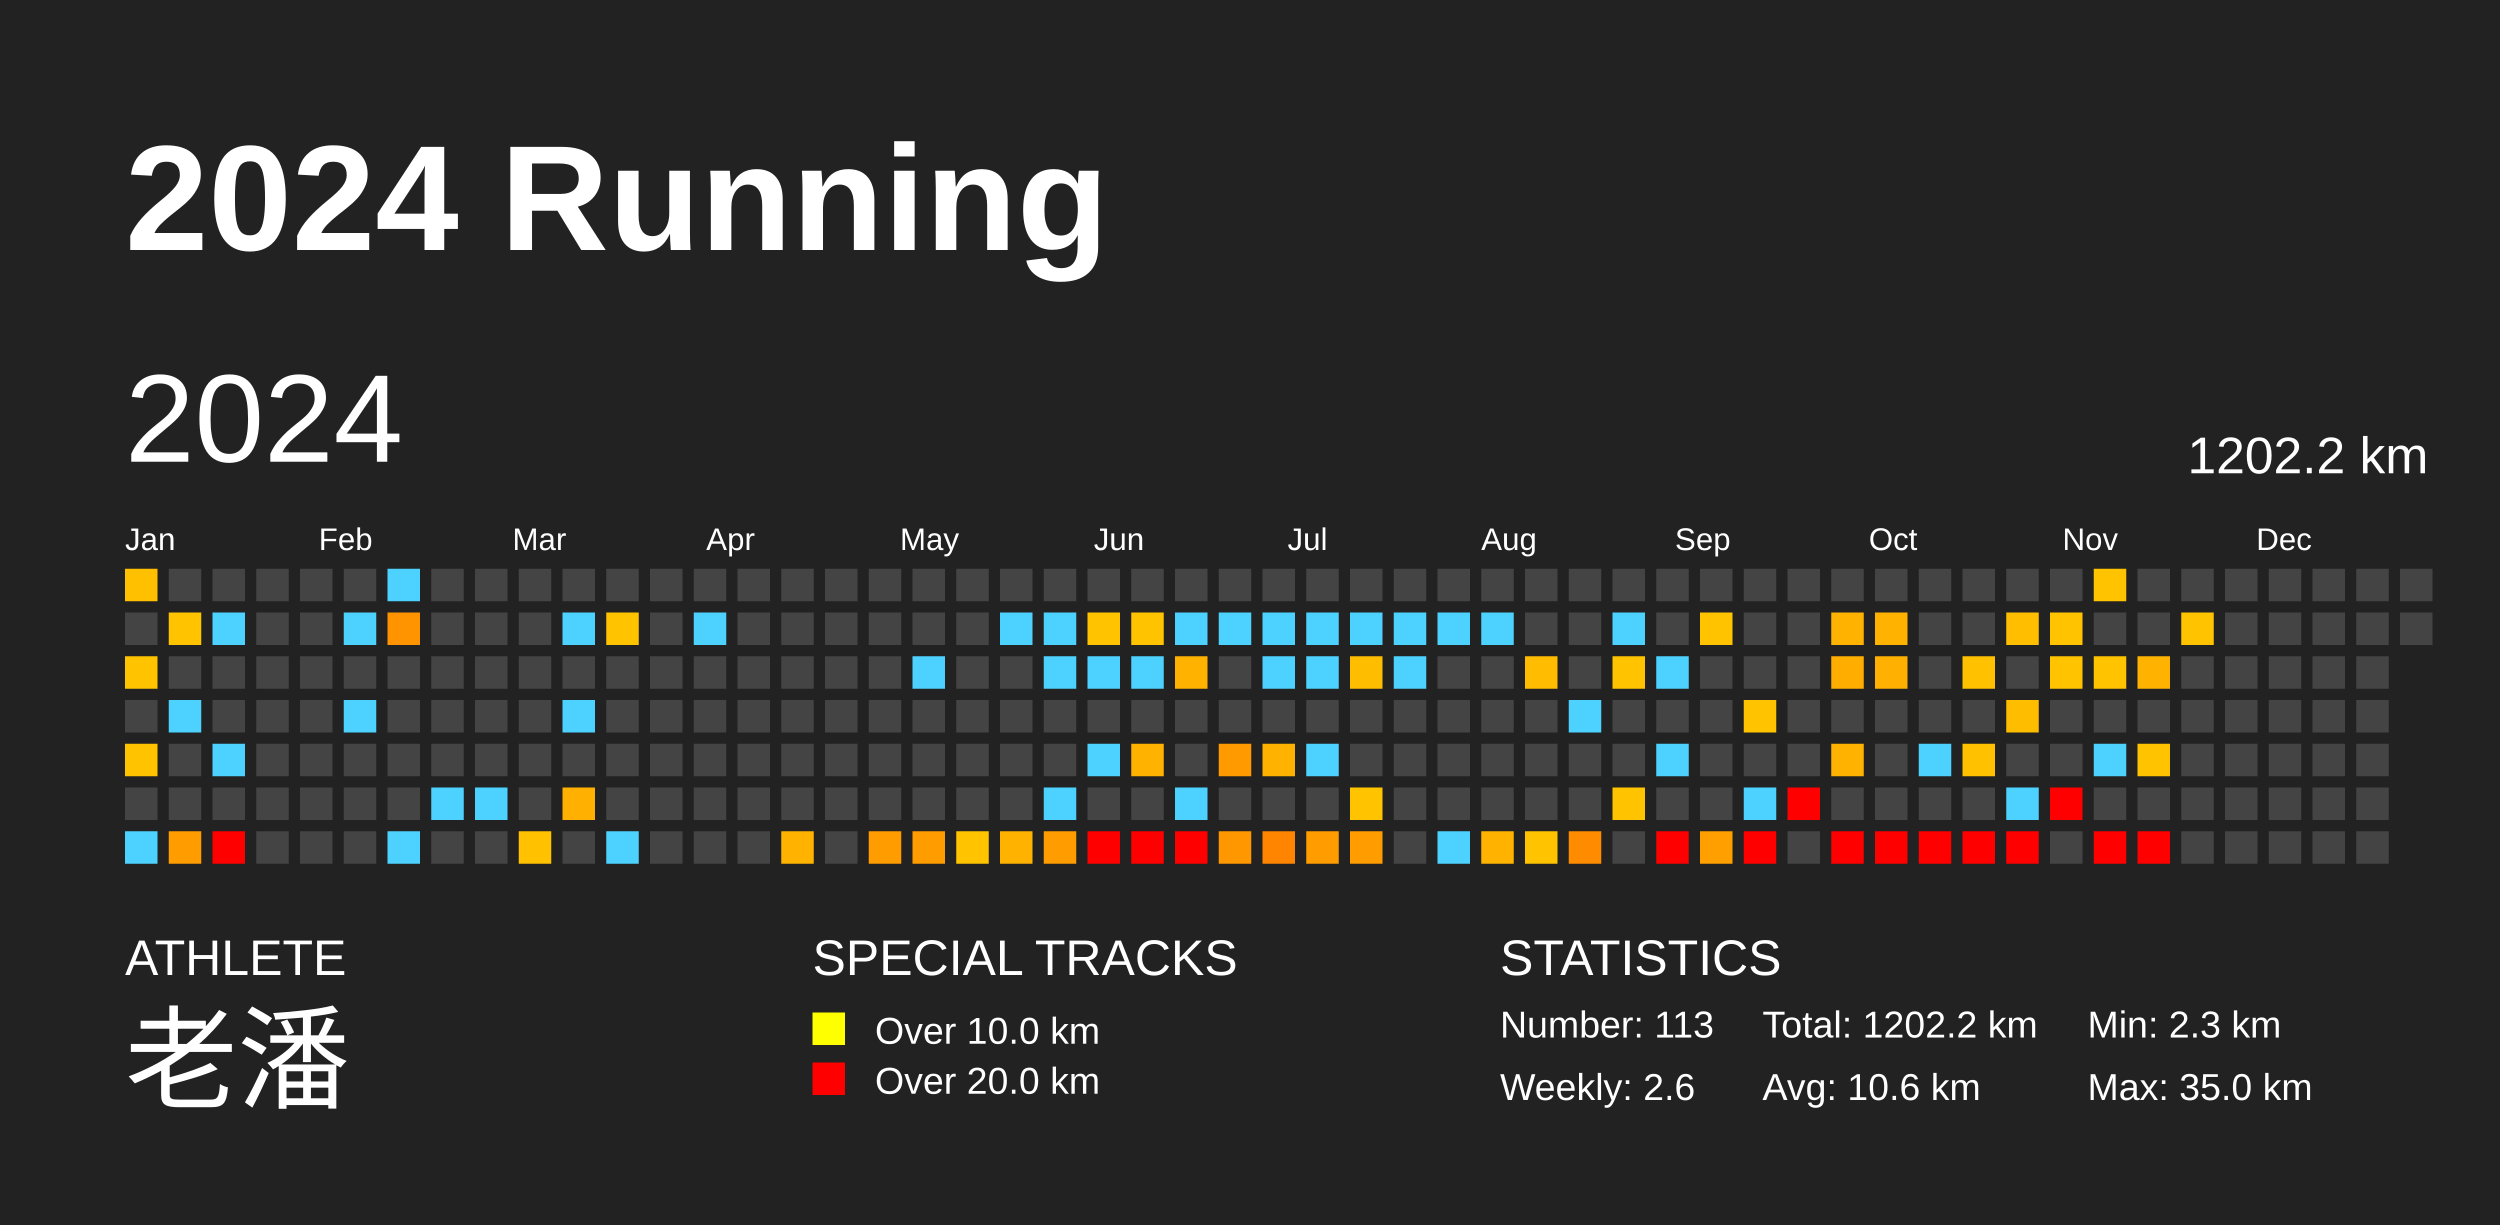
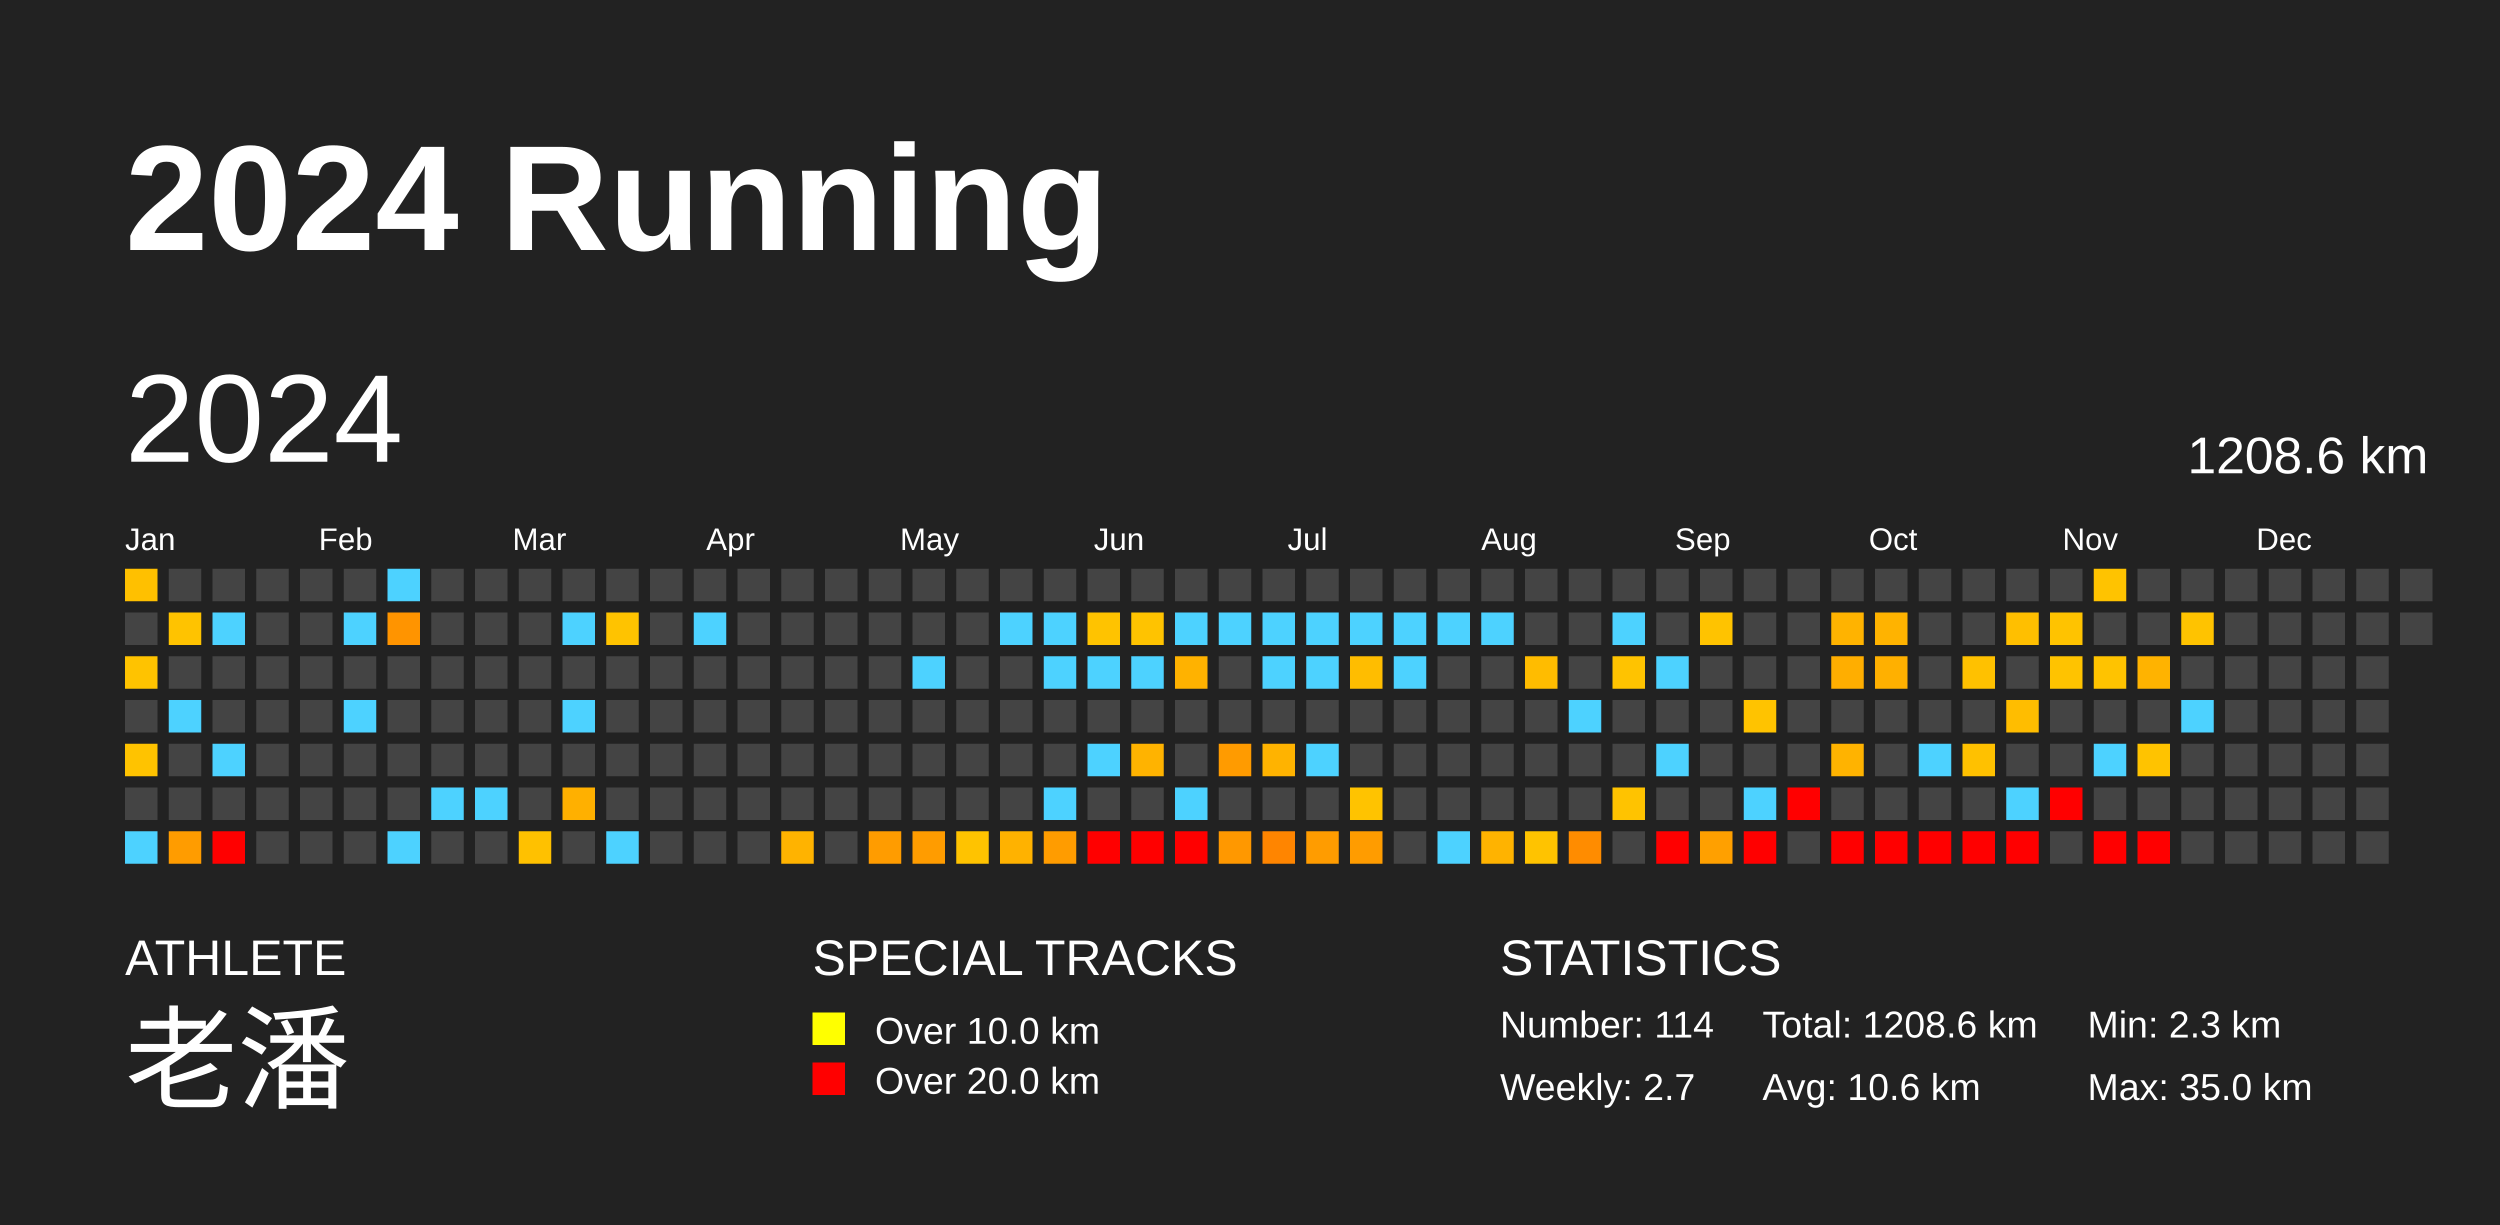
<svg xmlns="http://www.w3.org/2000/svg" baseProfile="full" height="98mm" version="1.1" viewBox="0,0,200,98" width="200mm">
  <defs />
  <rect fill="#222222" height="98" width="200" x="0" y="0" />
  <text fill="#FFFFFF" style="font-size:12px; font-family:Arial; font-weight:bold;" x="10" y="20">2024 Running</text>
  <text fill="#FFFFFF" style="font-size:4px; font-family:Arial" x="10" y="78">ATHLETE</text>
  <text fill="#FFFFFF" style="font-size:9px; font-family:Arial" x="10" y="88">老潘</text>
  <text fill="#FFFFFF" style="font-size:4px; font-family:Arial" x="65" y="78">SPECIAL TRACKS</text>
  <rect fill="yellow" height="2.6" width="2.6" x="65" y="81" />
  <text fill="#FFFFFF" style="font-size:3px; font-family:Arial" x="70" y="83.5">Over 10.0 km</text>
  <rect fill="red" height="2.6" width="2.6" x="65" y="85" />
  <text fill="#FFFFFF" style="font-size:3px; font-family:Arial" x="70" y="87.5">Over 20.0 km</text>
  <text fill="#FFFFFF" style="font-size:4px; font-family:Arial" x="120" y="78">STATISTICS</text>
-   <text fill="#FFFFFF" style="font-size:3px; font-family:Arial" x="120" y="83">Number: 113</text>
-   <text fill="#FFFFFF" style="font-size:3px; font-family:Arial" x="120" y="88">Weekly: 2.6</text>
-   <text fill="#FFFFFF" style="font-size:3px; font-family:Arial" x="141" y="83">Total: 1202.2 km</text>
+   <text fill="#FFFFFF" style="font-size:3px; font-family:Arial" x="120" y="83">Number: 114</text>
+   <text fill="#FFFFFF" style="font-size:3px; font-family:Arial" x="120" y="88">Weekly: 2.7</text>
+   <text fill="#FFFFFF" style="font-size:3px; font-family:Arial" x="141" y="83">Total: 1208.6 km</text>
  <text fill="#FFFFFF" style="font-size:3px; font-family:Arial" x="141" y="88">Avg: 10.6 km</text>
  <text fill="#FFFFFF" style="font-size:3px; font-family:Arial" x="167" y="83">Min: 2.3 km</text>
  <text fill="#FFFFFF" style="font-size:3px; font-family:Arial" x="167" y="88">Max: 35.0 km</text>
  <text dominant-baseline="hanging" fill="#FFFFFF" style="font-size:10.0px; font-family:Arial;" x="10" y="30">2024</text>
-   <text dominant-baseline="hanging" fill="#FFFFFF" style="font-size:4.125px; font-family:Arial;" x="175" y="35">1202.2 km</text>
+   <text dominant-baseline="hanging" fill="#FFFFFF" style="font-size:4.125px; font-family:Arial;" x="175" y="35">1208.6 km</text>
  <text fill="#FFFFFF" style="font-size:2.5px; font-family:Arial" x="10.0" y="44">Jan</text>
  <text fill="#FFFFFF" style="font-size:2.5px; font-family:Arial" x="25.5" y="44">Feb</text>
  <text fill="#FFFFFF" style="font-size:2.5px; font-family:Arial" x="41.0" y="44">Mar</text>
  <text fill="#FFFFFF" style="font-size:2.5px; font-family:Arial" x="56.5" y="44">Apr</text>
  <text fill="#FFFFFF" style="font-size:2.5px; font-family:Arial" x="72.0" y="44">May</text>
  <text fill="#FFFFFF" style="font-size:2.5px; font-family:Arial" x="87.5" y="44">Jun</text>
  <text fill="#FFFFFF" style="font-size:2.5px; font-family:Arial" x="103.0" y="44">Jul</text>
  <text fill="#FFFFFF" style="font-size:2.5px; font-family:Arial" x="118.5" y="44">Aug</text>
  <text fill="#FFFFFF" style="font-size:2.5px; font-family:Arial" x="134.0" y="44">Sep</text>
  <text fill="#FFFFFF" style="font-size:2.5px; font-family:Arial" x="149.5" y="44">Oct</text>
  <text fill="#FFFFFF" style="font-size:2.5px; font-family:Arial" x="165.0" y="44">Nov</text>
  <text fill="#FFFFFF" style="font-size:2.5px; font-family:Arial" x="180.5" y="44">Dec</text>
  <rect fill="#ffc000" height="2.6" width="2.6" x="10.0" y="45.5" />
  <rect fill="#444444" height="2.6" width="2.6" x="10.0" y="49.0" />
  <rect fill="#ffc300" height="2.6" width="2.6" x="10.0" y="52.5" />
  <rect fill="#444444" height="2.6" width="2.6" x="10.0" y="56.0" />
  <rect fill="#ffc300" height="2.6" width="2.6" x="10.0" y="59.5" />
  <rect fill="#444444" height="2.6" width="2.6" x="10.0" y="63.0" />
  <rect fill="#4dd2ff" height="2.6" width="2.6" x="10.0" y="66.5" />
  <rect fill="#444444" height="2.6" width="2.6" x="13.5" y="45.5" />
  <rect fill="#ffc300" height="2.6" width="2.6" x="13.5" y="49.0" />
  <rect fill="#444444" height="2.6" width="2.6" x="13.5" y="52.5" />
  <rect fill="#4dd2ff" height="2.6" width="2.6" x="13.5" y="56.0" />
  <rect fill="#444444" height="2.6" width="2.6" x="13.5" y="59.5" />
  <rect fill="#444444" height="2.6" width="2.6" x="13.5" y="63.0" />
  <rect fill="#ff9c00" height="2.6" width="2.6" x="13.5" y="66.5" />
  <rect fill="#444444" height="2.6" width="2.6" x="17.0" y="45.5" />
  <rect fill="#4dd2ff" height="2.6" width="2.6" x="17.0" y="49.0" />
  <rect fill="#444444" height="2.6" width="2.6" x="17.0" y="52.5" />
  <rect fill="#444444" height="2.6" width="2.6" x="17.0" y="56.0" />
  <rect fill="#4dd2ff" height="2.6" width="2.6" x="17.0" y="59.5" />
  <rect fill="#444444" height="2.6" width="2.6" x="17.0" y="63.0" />
  <rect fill="red" height="2.6" width="2.6" x="17.0" y="66.5" />
  <rect fill="#444444" height="2.6" width="2.6" x="20.5" y="45.5" />
  <rect fill="#444444" height="2.6" width="2.6" x="20.5" y="49.0" />
  <rect fill="#444444" height="2.6" width="2.6" x="20.5" y="52.5" />
  <rect fill="#444444" height="2.6" width="2.6" x="20.5" y="56.0" />
  <rect fill="#444444" height="2.6" width="2.6" x="20.5" y="59.5" />
  <rect fill="#444444" height="2.6" width="2.6" x="20.5" y="63.0" />
  <rect fill="#444444" height="2.6" width="2.6" x="20.5" y="66.5" />
  <rect fill="#444444" height="2.6" width="2.6" x="24.0" y="45.5" />
  <rect fill="#444444" height="2.6" width="2.6" x="24.0" y="49.0" />
  <rect fill="#444444" height="2.6" width="2.6" x="24.0" y="52.5" />
  <rect fill="#444444" height="2.6" width="2.6" x="24.0" y="56.0" />
  <rect fill="#444444" height="2.6" width="2.6" x="24.0" y="59.5" />
  <rect fill="#444444" height="2.6" width="2.6" x="24.0" y="63.0" />
  <rect fill="#444444" height="2.6" width="2.6" x="24.0" y="66.5" />
  <rect fill="#444444" height="2.6" width="2.6" x="27.5" y="45.5" />
  <rect fill="#4dd2ff" height="2.6" width="2.6" x="27.5" y="49.0" />
  <rect fill="#444444" height="2.6" width="2.6" x="27.5" y="52.5" />
  <rect fill="#4dd2ff" height="2.6" width="2.6" x="27.5" y="56.0" />
  <rect fill="#444444" height="2.6" width="2.6" x="27.5" y="59.5" />
  <rect fill="#444444" height="2.6" width="2.6" x="27.5" y="63.0" />
  <rect fill="#444444" height="2.6" width="2.6" x="27.5" y="66.5" />
  <rect fill="#4dd2ff" height="2.6" width="2.6" x="31.0" y="45.5" />
  <rect fill="#ff9400" height="2.6" width="2.6" x="31.0" y="49.0" />
  <rect fill="#444444" height="2.6" width="2.6" x="31.0" y="52.5" />
  <rect fill="#444444" height="2.6" width="2.6" x="31.0" y="56.0" />
  <rect fill="#444444" height="2.6" width="2.6" x="31.0" y="59.5" />
  <rect fill="#444444" height="2.6" width="2.6" x="31.0" y="63.0" />
  <rect fill="#4dd2ff" height="2.6" width="2.6" x="31.0" y="66.5" />
  <rect fill="#444444" height="2.6" width="2.6" x="34.5" y="45.5" />
  <rect fill="#444444" height="2.6" width="2.6" x="34.5" y="49.0" />
  <rect fill="#444444" height="2.6" width="2.6" x="34.5" y="52.5" />
  <rect fill="#444444" height="2.6" width="2.6" x="34.5" y="56.0" />
  <rect fill="#444444" height="2.6" width="2.6" x="34.5" y="59.5" />
  <rect fill="#4dd2ff" height="2.6" width="2.6" x="34.5" y="63.0" />
  <rect fill="#444444" height="2.6" width="2.6" x="34.5" y="66.5" />
  <rect fill="#444444" height="2.6" width="2.6" x="38.0" y="45.5" />
  <rect fill="#444444" height="2.6" width="2.6" x="38.0" y="49.0" />
  <rect fill="#444444" height="2.6" width="2.6" x="38.0" y="52.5" />
  <rect fill="#444444" height="2.6" width="2.6" x="38.0" y="56.0" />
  <rect fill="#444444" height="2.6" width="2.6" x="38.0" y="59.5" />
  <rect fill="#4dd2ff" height="2.6" width="2.6" x="38.0" y="63.0" />
  <rect fill="#444444" height="2.6" width="2.6" x="38.0" y="66.5" />
  <rect fill="#444444" height="2.6" width="2.6" x="41.5" y="45.5" />
  <rect fill="#444444" height="2.6" width="2.6" x="41.5" y="49.0" />
  <rect fill="#444444" height="2.6" width="2.6" x="41.5" y="52.5" />
  <rect fill="#444444" height="2.6" width="2.6" x="41.5" y="56.0" />
  <rect fill="#444444" height="2.6" width="2.6" x="41.5" y="59.5" />
  <rect fill="#444444" height="2.6" width="2.6" x="41.5" y="63.0" />
  <rect fill="#ffc100" height="2.6" width="2.6" x="41.5" y="66.5" />
  <rect fill="#444444" height="2.6" width="2.6" x="45.0" y="45.5" />
  <rect fill="#4dd2ff" height="2.6" width="2.6" x="45.0" y="49.0" />
  <rect fill="#444444" height="2.6" width="2.6" x="45.0" y="52.5" />
  <rect fill="#4dd2ff" height="2.6" width="2.6" x="45.0" y="56.0" />
  <rect fill="#444444" height="2.6" width="2.6" x="45.0" y="59.5" />
  <rect fill="#ffb000" height="2.6" width="2.6" x="45.0" y="63.0" />
  <rect fill="#444444" height="2.6" width="2.6" x="45.0" y="66.5" />
  <rect fill="#444444" height="2.6" width="2.6" x="48.5" y="45.5" />
  <rect fill="#ffc300" height="2.6" width="2.6" x="48.5" y="49.0" />
  <rect fill="#444444" height="2.6" width="2.6" x="48.5" y="52.5" />
  <rect fill="#444444" height="2.6" width="2.6" x="48.5" y="56.0" />
  <rect fill="#444444" height="2.6" width="2.6" x="48.5" y="59.5" />
  <rect fill="#444444" height="2.6" width="2.6" x="48.5" y="63.0" />
  <rect fill="#4dd2ff" height="2.6" width="2.6" x="48.5" y="66.5" />
  <rect fill="#444444" height="2.6" width="2.6" x="52.0" y="45.5" />
  <rect fill="#444444" height="2.6" width="2.6" x="52.0" y="49.0" />
  <rect fill="#444444" height="2.6" width="2.6" x="52.0" y="52.5" />
  <rect fill="#444444" height="2.6" width="2.6" x="52.0" y="56.0" />
  <rect fill="#444444" height="2.6" width="2.6" x="52.0" y="59.5" />
  <rect fill="#444444" height="2.6" width="2.6" x="52.0" y="63.0" />
  <rect fill="#444444" height="2.6" width="2.6" x="52.0" y="66.5" />
  <rect fill="#444444" height="2.6" width="2.6" x="55.5" y="45.5" />
  <rect fill="#4dd2ff" height="2.6" width="2.6" x="55.5" y="49.0" />
  <rect fill="#444444" height="2.6" width="2.6" x="55.5" y="52.5" />
  <rect fill="#444444" height="2.6" width="2.6" x="55.5" y="56.0" />
  <rect fill="#444444" height="2.6" width="2.6" x="55.5" y="59.5" />
  <rect fill="#444444" height="2.6" width="2.6" x="55.5" y="63.0" />
  <rect fill="#444444" height="2.6" width="2.6" x="55.5" y="66.5" />
  <rect fill="#444444" height="2.6" width="2.6" x="59.0" y="45.5" />
  <rect fill="#444444" height="2.6" width="2.6" x="59.0" y="49.0" />
  <rect fill="#444444" height="2.6" width="2.6" x="59.0" y="52.5" />
  <rect fill="#444444" height="2.6" width="2.6" x="59.0" y="56.0" />
  <rect fill="#444444" height="2.6" width="2.6" x="59.0" y="59.5" />
  <rect fill="#444444" height="2.6" width="2.6" x="59.0" y="63.0" />
  <rect fill="#444444" height="2.6" width="2.6" x="59.0" y="66.5" />
  <rect fill="#444444" height="2.6" width="2.6" x="62.5" y="45.5" />
  <rect fill="#444444" height="2.6" width="2.6" x="62.5" y="49.0" />
  <rect fill="#444444" height="2.6" width="2.6" x="62.5" y="52.5" />
  <rect fill="#444444" height="2.6" width="2.6" x="62.5" y="56.0" />
  <rect fill="#444444" height="2.6" width="2.6" x="62.5" y="59.5" />
  <rect fill="#444444" height="2.6" width="2.6" x="62.5" y="63.0" />
  <rect fill="#ffb300" height="2.6" width="2.6" x="62.5" y="66.5" />
  <rect fill="#444444" height="2.6" width="2.6" x="66.0" y="45.5" />
  <rect fill="#444444" height="2.6" width="2.6" x="66.0" y="49.0" />
  <rect fill="#444444" height="2.6" width="2.6" x="66.0" y="52.5" />
  <rect fill="#444444" height="2.6" width="2.6" x="66.0" y="56.0" />
  <rect fill="#444444" height="2.6" width="2.6" x="66.0" y="59.5" />
  <rect fill="#444444" height="2.6" width="2.6" x="66.0" y="63.0" />
  <rect fill="#444444" height="2.6" width="2.6" x="66.0" y="66.5" />
  <rect fill="#444444" height="2.6" width="2.6" x="69.5" y="45.5" />
  <rect fill="#444444" height="2.6" width="2.6" x="69.5" y="49.0" />
  <rect fill="#444444" height="2.6" width="2.6" x="69.5" y="52.5" />
  <rect fill="#444444" height="2.6" width="2.6" x="69.5" y="56.0" />
  <rect fill="#444444" height="2.6" width="2.6" x="69.5" y="59.5" />
  <rect fill="#444444" height="2.6" width="2.6" x="69.5" y="63.0" />
  <rect fill="#ff9c00" height="2.6" width="2.6" x="69.5" y="66.5" />
  <rect fill="#444444" height="2.6" width="2.6" x="73.0" y="45.5" />
  <rect fill="#444444" height="2.6" width="2.6" x="73.0" y="49.0" />
  <rect fill="#4dd2ff" height="2.6" width="2.6" x="73.0" y="52.5" />
  <rect fill="#444444" height="2.6" width="2.6" x="73.0" y="56.0" />
  <rect fill="#444444" height="2.6" width="2.6" x="73.0" y="59.5" />
  <rect fill="#444444" height="2.6" width="2.6" x="73.0" y="63.0" />
  <rect fill="#ff9c00" height="2.6" width="2.6" x="73.0" y="66.5" />
  <rect fill="#444444" height="2.6" width="2.6" x="76.5" y="45.5" />
  <rect fill="#444444" height="2.6" width="2.6" x="76.5" y="49.0" />
  <rect fill="#444444" height="2.6" width="2.6" x="76.5" y="52.5" />
  <rect fill="#444444" height="2.6" width="2.6" x="76.5" y="56.0" />
  <rect fill="#444444" height="2.6" width="2.6" x="76.5" y="59.5" />
  <rect fill="#444444" height="2.6" width="2.6" x="76.5" y="63.0" />
  <rect fill="#ffc300" height="2.6" width="2.6" x="76.5" y="66.5" />
  <rect fill="#444444" height="2.6" width="2.6" x="80.0" y="45.5" />
  <rect fill="#4dd2ff" height="2.6" width="2.6" x="80.0" y="49.0" />
  <rect fill="#444444" height="2.6" width="2.6" x="80.0" y="52.5" />
  <rect fill="#444444" height="2.6" width="2.6" x="80.0" y="56.0" />
  <rect fill="#444444" height="2.6" width="2.6" x="80.0" y="59.5" />
  <rect fill="#444444" height="2.6" width="2.6" x="80.0" y="63.0" />
  <rect fill="#ffb200" height="2.6" width="2.6" x="80.0" y="66.5" />
  <rect fill="#444444" height="2.6" width="2.6" x="83.5" y="45.5" />
  <rect fill="#4dd2ff" height="2.6" width="2.6" x="83.5" y="49.0" />
  <rect fill="#4dd2ff" height="2.6" width="2.6" x="83.5" y="52.5" />
  <rect fill="#444444" height="2.6" width="2.6" x="83.5" y="56.0" />
  <rect fill="#444444" height="2.6" width="2.6" x="83.5" y="59.5" />
  <rect fill="#4dd2ff" height="2.6" width="2.6" x="83.5" y="63.0" />
  <rect fill="#ff9c00" height="2.6" width="2.6" x="83.5" y="66.5" />
  <rect fill="#444444" height="2.6" width="2.6" x="87.0" y="45.5" />
  <rect fill="#ffc300" height="2.6" width="2.6" x="87.0" y="49.0" />
  <rect fill="#4dd2ff" height="2.6" width="2.6" x="87.0" y="52.5" />
  <rect fill="#444444" height="2.6" width="2.6" x="87.0" y="56.0" />
  <rect fill="#4dd2ff" height="2.6" width="2.6" x="87.0" y="59.5" />
  <rect fill="#444444" height="2.6" width="2.6" x="87.0" y="63.0" />
  <rect fill="red" height="2.6" width="2.6" x="87.0" y="66.5" />
  <rect fill="#444444" height="2.6" width="2.6" x="90.5" y="45.5" />
  <rect fill="#ffc300" height="2.6" width="2.6" x="90.5" y="49.0" />
  <rect fill="#4dd2ff" height="2.6" width="2.6" x="90.5" y="52.5" />
  <rect fill="#444444" height="2.6" width="2.6" x="90.5" y="56.0" />
  <rect fill="#ffb300" height="2.6" width="2.6" x="90.5" y="59.5" />
  <rect fill="#444444" height="2.6" width="2.6" x="90.5" y="63.0" />
  <rect fill="red" height="2.6" width="2.6" x="90.5" y="66.5" />
  <rect fill="#444444" height="2.6" width="2.6" x="94.0" y="45.5" />
  <rect fill="#4dd2ff" height="2.6" width="2.6" x="94.0" y="49.0" />
  <rect fill="#ffb200" height="2.6" width="2.6" x="94.0" y="52.5" />
  <rect fill="#444444" height="2.6" width="2.6" x="94.0" y="56.0" />
  <rect fill="#444444" height="2.6" width="2.6" x="94.0" y="59.5" />
  <rect fill="#4dd2ff" height="2.6" width="2.6" x="94.0" y="63.0" />
  <rect fill="red" height="2.6" width="2.6" x="94.0" y="66.5" />
  <rect fill="#444444" height="2.6" width="2.6" x="97.5" y="45.5" />
  <rect fill="#4dd2ff" height="2.6" width="2.6" x="97.5" y="49.0" />
  <rect fill="#444444" height="2.6" width="2.6" x="97.5" y="52.5" />
  <rect fill="#444444" height="2.6" width="2.6" x="97.5" y="56.0" />
  <rect fill="#ff9b00" height="2.6" width="2.6" x="97.5" y="59.5" />
  <rect fill="#444444" height="2.6" width="2.6" x="97.5" y="63.0" />
  <rect fill="#ff9800" height="2.6" width="2.6" x="97.5" y="66.5" />
  <rect fill="#444444" height="2.6" width="2.6" x="101.0" y="45.5" />
  <rect fill="#4dd2ff" height="2.6" width="2.6" x="101.0" y="49.0" />
  <rect fill="#4dd2ff" height="2.6" width="2.6" x="101.0" y="52.5" />
  <rect fill="#444444" height="2.6" width="2.6" x="101.0" y="56.0" />
  <rect fill="#ffb300" height="2.6" width="2.6" x="101.0" y="59.5" />
  <rect fill="#444444" height="2.6" width="2.6" x="101.0" y="63.0" />
  <rect fill="#ff8500" height="2.6" width="2.6" x="101.0" y="66.5" />
  <rect fill="#444444" height="2.6" width="2.6" x="104.5" y="45.5" />
  <rect fill="#4dd2ff" height="2.6" width="2.6" x="104.5" y="49.0" />
  <rect fill="#4dd2ff" height="2.6" width="2.6" x="104.5" y="52.5" />
  <rect fill="#444444" height="2.6" width="2.6" x="104.5" y="56.0" />
  <rect fill="#4dd2ff" height="2.6" width="2.6" x="104.5" y="59.5" />
  <rect fill="#444444" height="2.6" width="2.6" x="104.5" y="63.0" />
  <rect fill="#ff9c00" height="2.6" width="2.6" x="104.5" y="66.5" />
  <rect fill="#444444" height="2.6" width="2.6" x="108.0" y="45.5" />
  <rect fill="#4dd2ff" height="2.6" width="2.6" x="108.0" y="49.0" />
  <rect fill="#ffbd00" height="2.6" width="2.6" x="108.0" y="52.5" />
  <rect fill="#444444" height="2.6" width="2.6" x="108.0" y="56.0" />
  <rect fill="#444444" height="2.6" width="2.6" x="108.0" y="59.5" />
  <rect fill="#ffc300" height="2.6" width="2.6" x="108.0" y="63.0" />
  <rect fill="#ff9c00" height="2.6" width="2.6" x="108.0" y="66.5" />
  <rect fill="#444444" height="2.6" width="2.6" x="111.5" y="45.5" />
  <rect fill="#4dd2ff" height="2.6" width="2.6" x="111.5" y="49.0" />
  <rect fill="#4dd2ff" height="2.6" width="2.6" x="111.5" y="52.5" />
  <rect fill="#444444" height="2.6" width="2.6" x="111.5" y="56.0" />
  <rect fill="#444444" height="2.6" width="2.6" x="111.5" y="59.5" />
  <rect fill="#444444" height="2.6" width="2.6" x="111.5" y="63.0" />
  <rect fill="#444444" height="2.6" width="2.6" x="111.5" y="66.5" />
  <rect fill="#444444" height="2.6" width="2.6" x="115.0" y="45.5" />
  <rect fill="#4dd2ff" height="2.6" width="2.6" x="115.0" y="49.0" />
  <rect fill="#444444" height="2.6" width="2.6" x="115.0" y="52.5" />
  <rect fill="#444444" height="2.6" width="2.6" x="115.0" y="56.0" />
  <rect fill="#444444" height="2.6" width="2.6" x="115.0" y="59.5" />
  <rect fill="#444444" height="2.6" width="2.6" x="115.0" y="63.0" />
  <rect fill="#4dd2ff" height="2.6" width="2.6" x="115.0" y="66.5" />
  <rect fill="#444444" height="2.6" width="2.6" x="118.5" y="45.5" />
  <rect fill="#4dd2ff" height="2.6" width="2.6" x="118.5" y="49.0" />
  <rect fill="#444444" height="2.6" width="2.6" x="118.5" y="52.5" />
  <rect fill="#444444" height="2.6" width="2.6" x="118.5" y="56.0" />
  <rect fill="#444444" height="2.6" width="2.6" x="118.5" y="59.5" />
  <rect fill="#444444" height="2.6" width="2.6" x="118.5" y="63.0" />
  <rect fill="#ffb300" height="2.6" width="2.6" x="118.5" y="66.5" />
  <rect fill="#444444" height="2.6" width="2.6" x="122.0" y="45.5" />
  <rect fill="#444444" height="2.6" width="2.6" x="122.0" y="49.0" />
  <rect fill="#ffbc00" height="2.6" width="2.6" x="122.0" y="52.5" />
  <rect fill="#444444" height="2.6" width="2.6" x="122.0" y="56.0" />
  <rect fill="#444444" height="2.6" width="2.6" x="122.0" y="59.5" />
  <rect fill="#444444" height="2.6" width="2.6" x="122.0" y="63.0" />
  <rect fill="#ffc300" height="2.6" width="2.6" x="122.0" y="66.5" />
  <rect fill="#444444" height="2.6" width="2.6" x="125.5" y="45.5" />
  <rect fill="#444444" height="2.6" width="2.6" x="125.5" y="49.0" />
  <rect fill="#444444" height="2.6" width="2.6" x="125.5" y="52.5" />
  <rect fill="#4dd2ff" height="2.6" width="2.6" x="125.5" y="56.0" />
  <rect fill="#444444" height="2.6" width="2.6" x="125.5" y="59.5" />
  <rect fill="#444444" height="2.6" width="2.6" x="125.5" y="63.0" />
  <rect fill="#ff8c00" height="2.6" width="2.6" x="125.5" y="66.5" />
  <rect fill="#444444" height="2.6" width="2.6" x="129.0" y="45.5" />
  <rect fill="#4dd2ff" height="2.6" width="2.6" x="129.0" y="49.0" />
  <rect fill="#ffc300" height="2.6" width="2.6" x="129.0" y="52.5" />
  <rect fill="#444444" height="2.6" width="2.6" x="129.0" y="56.0" />
  <rect fill="#444444" height="2.6" width="2.6" x="129.0" y="59.5" />
  <rect fill="#ffc300" height="2.6" width="2.6" x="129.0" y="63.0" />
  <rect fill="#444444" height="2.6" width="2.6" x="129.0" y="66.5" />
  <rect fill="#444444" height="2.6" width="2.6" x="132.5" y="45.5" />
  <rect fill="#444444" height="2.6" width="2.6" x="132.5" y="49.0" />
  <rect fill="#4dd2ff" height="2.6" width="2.6" x="132.5" y="52.5" />
  <rect fill="#444444" height="2.6" width="2.6" x="132.5" y="56.0" />
  <rect fill="#4dd2ff" height="2.6" width="2.6" x="132.5" y="59.5" />
  <rect fill="#444444" height="2.6" width="2.6" x="132.5" y="63.0" />
  <rect fill="red" height="2.6" width="2.6" x="132.5" y="66.5" />
  <rect fill="#444444" height="2.6" width="2.6" x="136.0" y="45.5" />
  <rect fill="#ffc300" height="2.6" width="2.6" x="136.0" y="49.0" />
  <rect fill="#444444" height="2.6" width="2.6" x="136.0" y="52.5" />
  <rect fill="#444444" height="2.6" width="2.6" x="136.0" y="56.0" />
  <rect fill="#444444" height="2.6" width="2.6" x="136.0" y="59.5" />
  <rect fill="#444444" height="2.6" width="2.6" x="136.0" y="63.0" />
  <rect fill="#ffa000" height="2.6" width="2.6" x="136.0" y="66.5" />
  <rect fill="#444444" height="2.6" width="2.6" x="139.5" y="45.5" />
  <rect fill="#444444" height="2.6" width="2.6" x="139.5" y="49.0" />
  <rect fill="#444444" height="2.6" width="2.6" x="139.5" y="52.5" />
  <rect fill="#ffc300" height="2.6" width="2.6" x="139.5" y="56.0" />
  <rect fill="#444444" height="2.6" width="2.6" x="139.5" y="59.5" />
  <rect fill="#4dd2ff" height="2.6" width="2.6" x="139.5" y="63.0" />
  <rect fill="red" height="2.6" width="2.6" x="139.5" y="66.5" />
  <rect fill="#444444" height="2.6" width="2.6" x="143.0" y="45.5" />
  <rect fill="#444444" height="2.6" width="2.6" x="143.0" y="49.0" />
  <rect fill="#444444" height="2.6" width="2.6" x="143.0" y="52.5" />
  <rect fill="#444444" height="2.6" width="2.6" x="143.0" y="56.0" />
  <rect fill="#444444" height="2.6" width="2.6" x="143.0" y="59.5" />
  <rect fill="red" height="2.6" width="2.6" x="143.0" y="63.0" />
  <rect fill="#444444" height="2.6" width="2.6" x="143.0" y="66.5" />
  <rect fill="#444444" height="2.6" width="2.6" x="146.5" y="45.5" />
  <rect fill="#ffb300" height="2.6" width="2.6" x="146.5" y="49.0" />
  <rect fill="#ffae00" height="2.6" width="2.6" x="146.5" y="52.5" />
  <rect fill="#444444" height="2.6" width="2.6" x="146.5" y="56.0" />
  <rect fill="#ffb300" height="2.6" width="2.6" x="146.5" y="59.5" />
  <rect fill="#444444" height="2.6" width="2.6" x="146.5" y="63.0" />
  <rect fill="red" height="2.6" width="2.6" x="146.5" y="66.5" />
  <rect fill="#444444" height="2.6" width="2.6" x="150.0" y="45.5" />
  <rect fill="#ffb300" height="2.6" width="2.6" x="150.0" y="49.0" />
  <rect fill="#ffb000" height="2.6" width="2.6" x="150.0" y="52.5" />
  <rect fill="#444444" height="2.6" width="2.6" x="150.0" y="56.0" />
  <rect fill="#444444" height="2.6" width="2.6" x="150.0" y="59.5" />
  <rect fill="#444444" height="2.6" width="2.6" x="150.0" y="63.0" />
  <rect fill="red" height="2.6" width="2.6" x="150.0" y="66.5" />
  <rect fill="#444444" height="2.6" width="2.6" x="153.5" y="45.5" />
  <rect fill="#444444" height="2.6" width="2.6" x="153.5" y="49.0" />
  <rect fill="#444444" height="2.6" width="2.6" x="153.5" y="52.5" />
  <rect fill="#444444" height="2.6" width="2.6" x="153.5" y="56.0" />
  <rect fill="#4dd2ff" height="2.6" width="2.6" x="153.5" y="59.5" />
  <rect fill="#444444" height="2.6" width="2.6" x="153.5" y="63.0" />
  <rect fill="red" height="2.6" width="2.6" x="153.5" y="66.5" />
  <rect fill="#444444" height="2.6" width="2.6" x="157.0" y="45.5" />
  <rect fill="#444444" height="2.6" width="2.6" x="157.0" y="49.0" />
  <rect fill="#ffc100" height="2.6" width="2.6" x="157.0" y="52.5" />
  <rect fill="#444444" height="2.6" width="2.6" x="157.0" y="56.0" />
  <rect fill="#ffc100" height="2.6" width="2.6" x="157.0" y="59.5" />
  <rect fill="#444444" height="2.6" width="2.6" x="157.0" y="63.0" />
  <rect fill="red" height="2.6" width="2.6" x="157.0" y="66.5" />
  <rect fill="#444444" height="2.6" width="2.6" x="160.5" y="45.5" />
  <rect fill="#ffbf00" height="2.6" width="2.6" x="160.5" y="49.0" />
  <rect fill="#444444" height="2.6" width="2.6" x="160.5" y="52.5" />
  <rect fill="#ffbd00" height="2.6" width="2.6" x="160.5" y="56.0" />
  <rect fill="#444444" height="2.6" width="2.6" x="160.5" y="59.5" />
  <rect fill="#4dd2ff" height="2.6" width="2.6" x="160.5" y="63.0" />
  <rect fill="red" height="2.6" width="2.6" x="160.5" y="66.5" />
  <rect fill="#444444" height="2.6" width="2.6" x="164.0" y="45.5" />
  <rect fill="#ffc300" height="2.6" width="2.6" x="164.0" y="49.0" />
  <rect fill="#ffc300" height="2.6" width="2.6" x="164.0" y="52.5" />
  <rect fill="#444444" height="2.6" width="2.6" x="164.0" y="56.0" />
  <rect fill="#444444" height="2.6" width="2.6" x="164.0" y="59.5" />
  <rect fill="red" height="2.6" width="2.6" x="164.0" y="63.0" />
  <rect fill="#444444" height="2.6" width="2.6" x="164.0" y="66.5" />
  <rect fill="#ffc300" height="2.6" width="2.6" x="167.5" y="45.5" />
  <rect fill="#444444" height="2.6" width="2.6" x="167.5" y="49.0" />
  <rect fill="#ffc300" height="2.6" width="2.6" x="167.5" y="52.5" />
  <rect fill="#444444" height="2.6" width="2.6" x="167.5" y="56.0" />
  <rect fill="#4dd2ff" height="2.6" width="2.6" x="167.5" y="59.5" />
  <rect fill="#444444" height="2.6" width="2.6" x="167.5" y="63.0" />
  <rect fill="red" height="2.6" width="2.6" x="167.5" y="66.5" />
  <rect fill="#444444" height="2.6" width="2.6" x="171.0" y="45.5" />
  <rect fill="#444444" height="2.6" width="2.6" x="171.0" y="49.0" />
  <rect fill="#ffb300" height="2.6" width="2.6" x="171.0" y="52.5" />
  <rect fill="#444444" height="2.6" width="2.6" x="171.0" y="56.0" />
  <rect fill="#ffc300" height="2.6" width="2.6" x="171.0" y="59.5" />
  <rect fill="#444444" height="2.6" width="2.6" x="171.0" y="63.0" />
  <rect fill="red" height="2.6" width="2.6" x="171.0" y="66.5" />
  <rect fill="#444444" height="2.6" width="2.6" x="174.5" y="45.5" />
  <rect fill="#ffc300" height="2.6" width="2.6" x="174.5" y="49.0" />
  <rect fill="#444444" height="2.6" width="2.6" x="174.5" y="52.5" />
-   <rect fill="#444444" height="2.6" width="2.6" x="174.5" y="56.0" />
+   <rect fill="#4dd2ff" height="2.6" width="2.6" x="174.5" y="56.0" />
  <rect fill="#444444" height="2.6" width="2.6" x="174.5" y="59.5" />
  <rect fill="#444444" height="2.6" width="2.6" x="174.5" y="63.0" />
  <rect fill="#444444" height="2.6" width="2.6" x="174.5" y="66.5" />
  <rect fill="#444444" height="2.6" width="2.6" x="178.0" y="45.5" />
  <rect fill="#444444" height="2.6" width="2.6" x="178.0" y="49.0" />
  <rect fill="#444444" height="2.6" width="2.6" x="178.0" y="52.5" />
  <rect fill="#444444" height="2.6" width="2.6" x="178.0" y="56.0" />
  <rect fill="#444444" height="2.6" width="2.6" x="178.0" y="59.5" />
  <rect fill="#444444" height="2.6" width="2.6" x="178.0" y="63.0" />
  <rect fill="#444444" height="2.6" width="2.6" x="178.0" y="66.5" />
  <rect fill="#444444" height="2.6" width="2.6" x="181.5" y="45.5" />
  <rect fill="#444444" height="2.6" width="2.6" x="181.5" y="49.0" />
  <rect fill="#444444" height="2.6" width="2.6" x="181.5" y="52.5" />
  <rect fill="#444444" height="2.6" width="2.6" x="181.5" y="56.0" />
  <rect fill="#444444" height="2.6" width="2.6" x="181.5" y="59.5" />
  <rect fill="#444444" height="2.6" width="2.6" x="181.5" y="63.0" />
  <rect fill="#444444" height="2.6" width="2.6" x="181.5" y="66.5" />
  <rect fill="#444444" height="2.6" width="2.6" x="185.0" y="45.5" />
  <rect fill="#444444" height="2.6" width="2.6" x="185.0" y="49.0" />
  <rect fill="#444444" height="2.6" width="2.6" x="185.0" y="52.5" />
  <rect fill="#444444" height="2.6" width="2.6" x="185.0" y="56.0" />
  <rect fill="#444444" height="2.6" width="2.6" x="185.0" y="59.5" />
  <rect fill="#444444" height="2.6" width="2.6" x="185.0" y="63.0" />
  <rect fill="#444444" height="2.6" width="2.6" x="185.0" y="66.5" />
  <rect fill="#444444" height="2.6" width="2.6" x="188.5" y="45.5" />
  <rect fill="#444444" height="2.6" width="2.6" x="188.5" y="49.0" />
  <rect fill="#444444" height="2.6" width="2.6" x="188.5" y="52.5" />
  <rect fill="#444444" height="2.6" width="2.6" x="188.5" y="56.0" />
  <rect fill="#444444" height="2.6" width="2.6" x="188.5" y="59.5" />
  <rect fill="#444444" height="2.6" width="2.6" x="188.5" y="63.0" />
  <rect fill="#444444" height="2.6" width="2.6" x="188.5" y="66.5" />
  <rect fill="#444444" height="2.6" width="2.6" x="192.0" y="45.5" />
  <rect fill="#444444" height="2.6" width="2.6" x="192.0" y="49.0" />
</svg>
